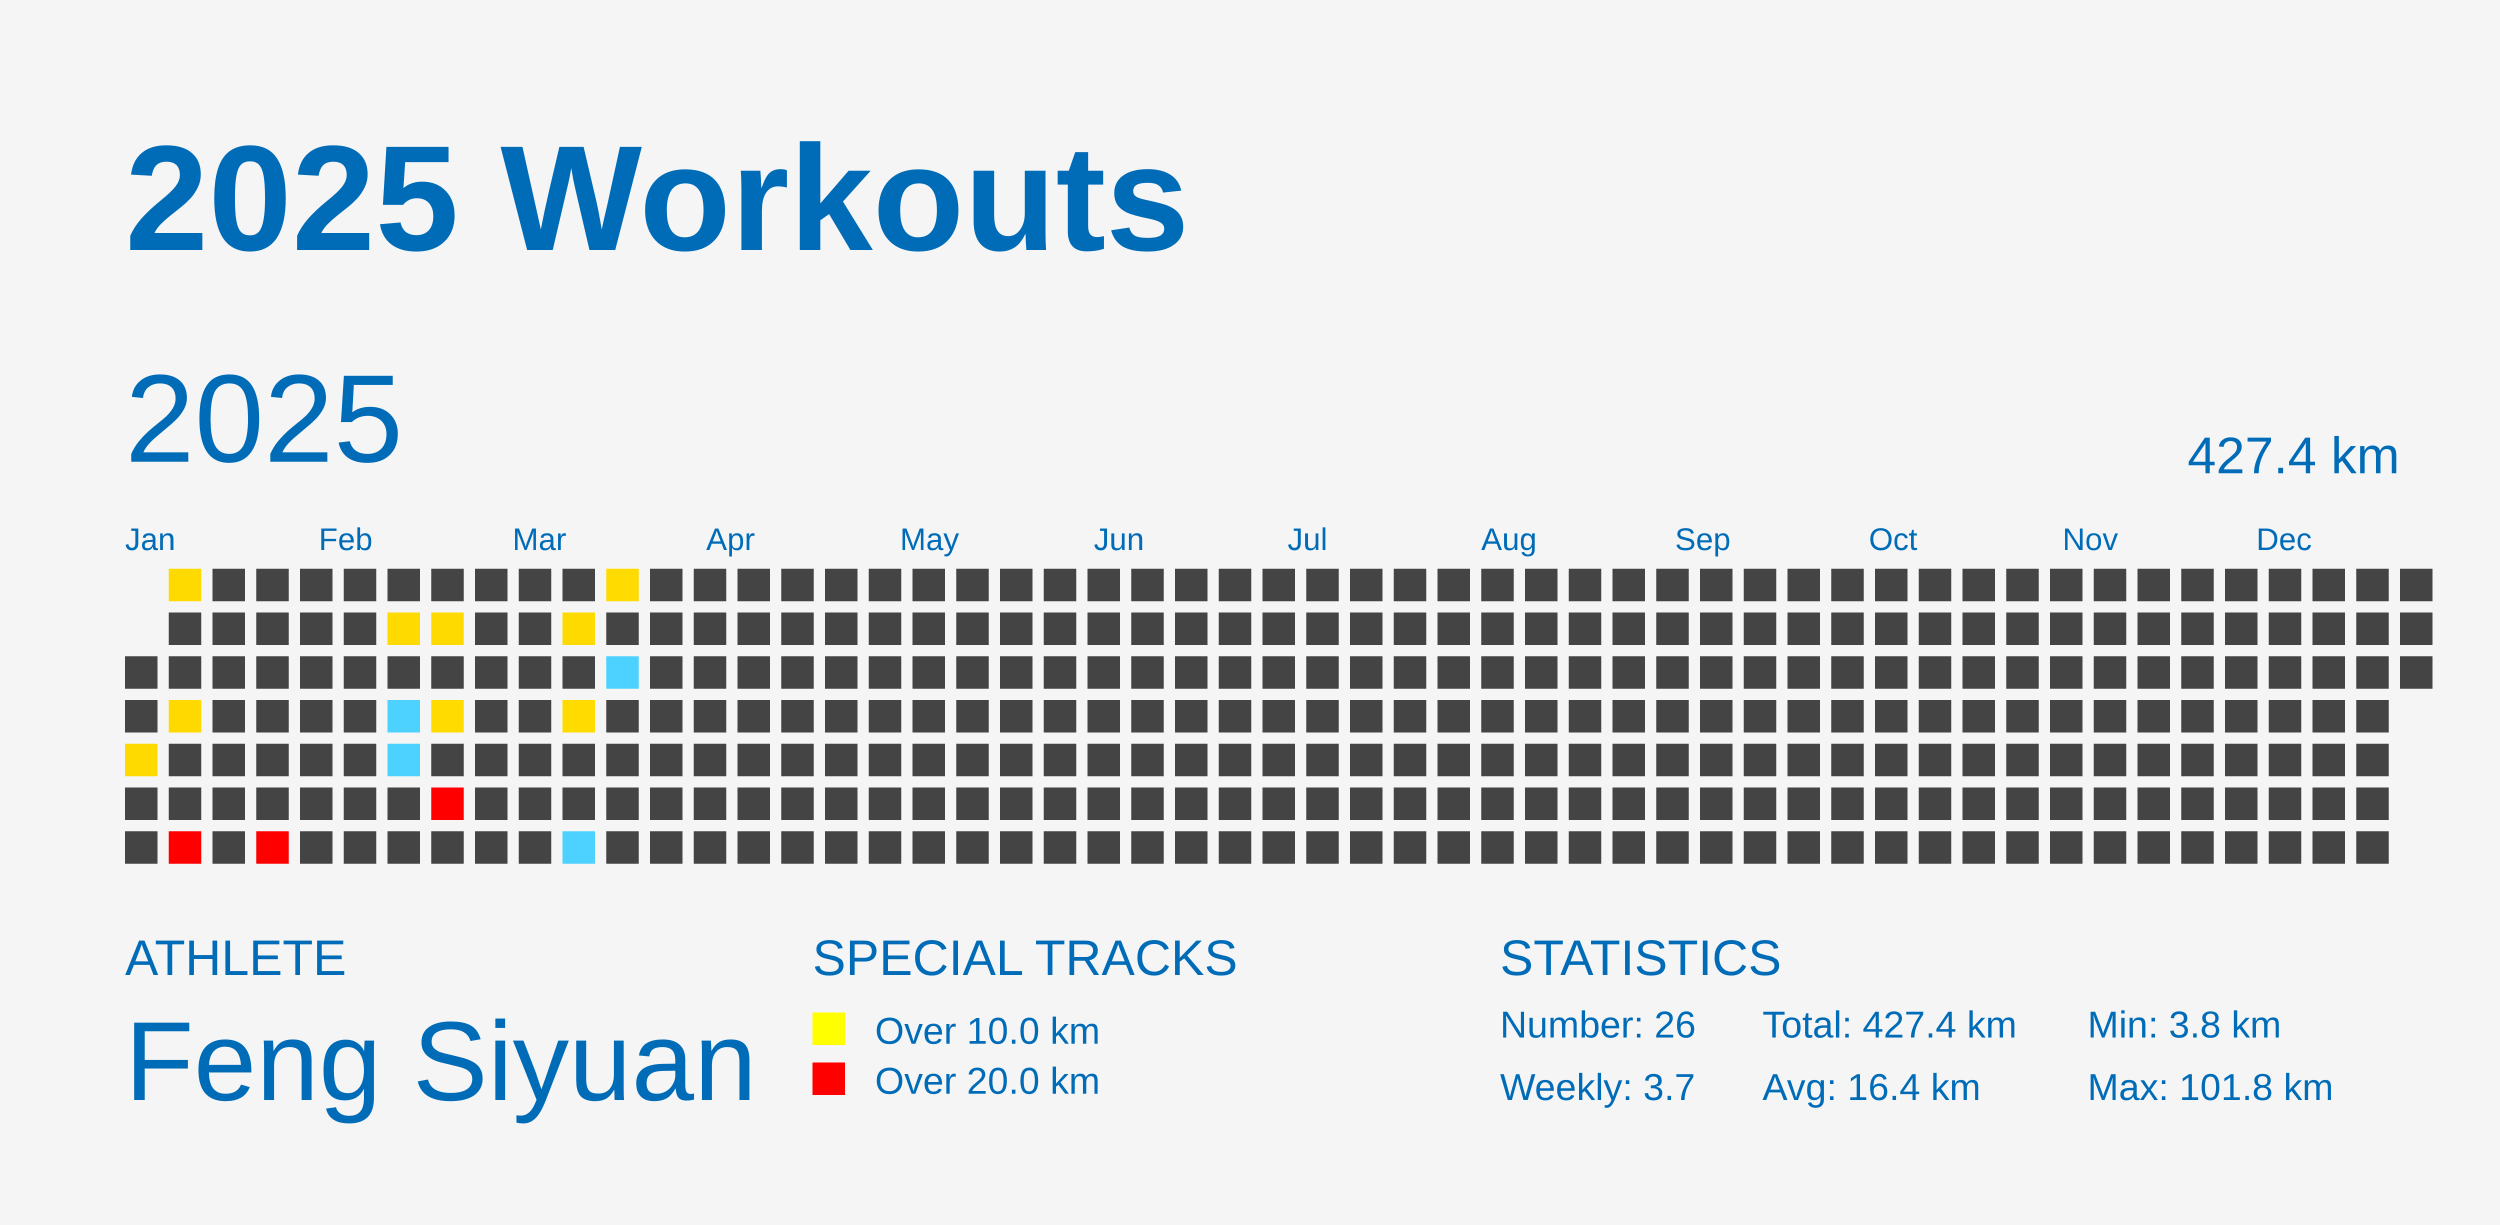
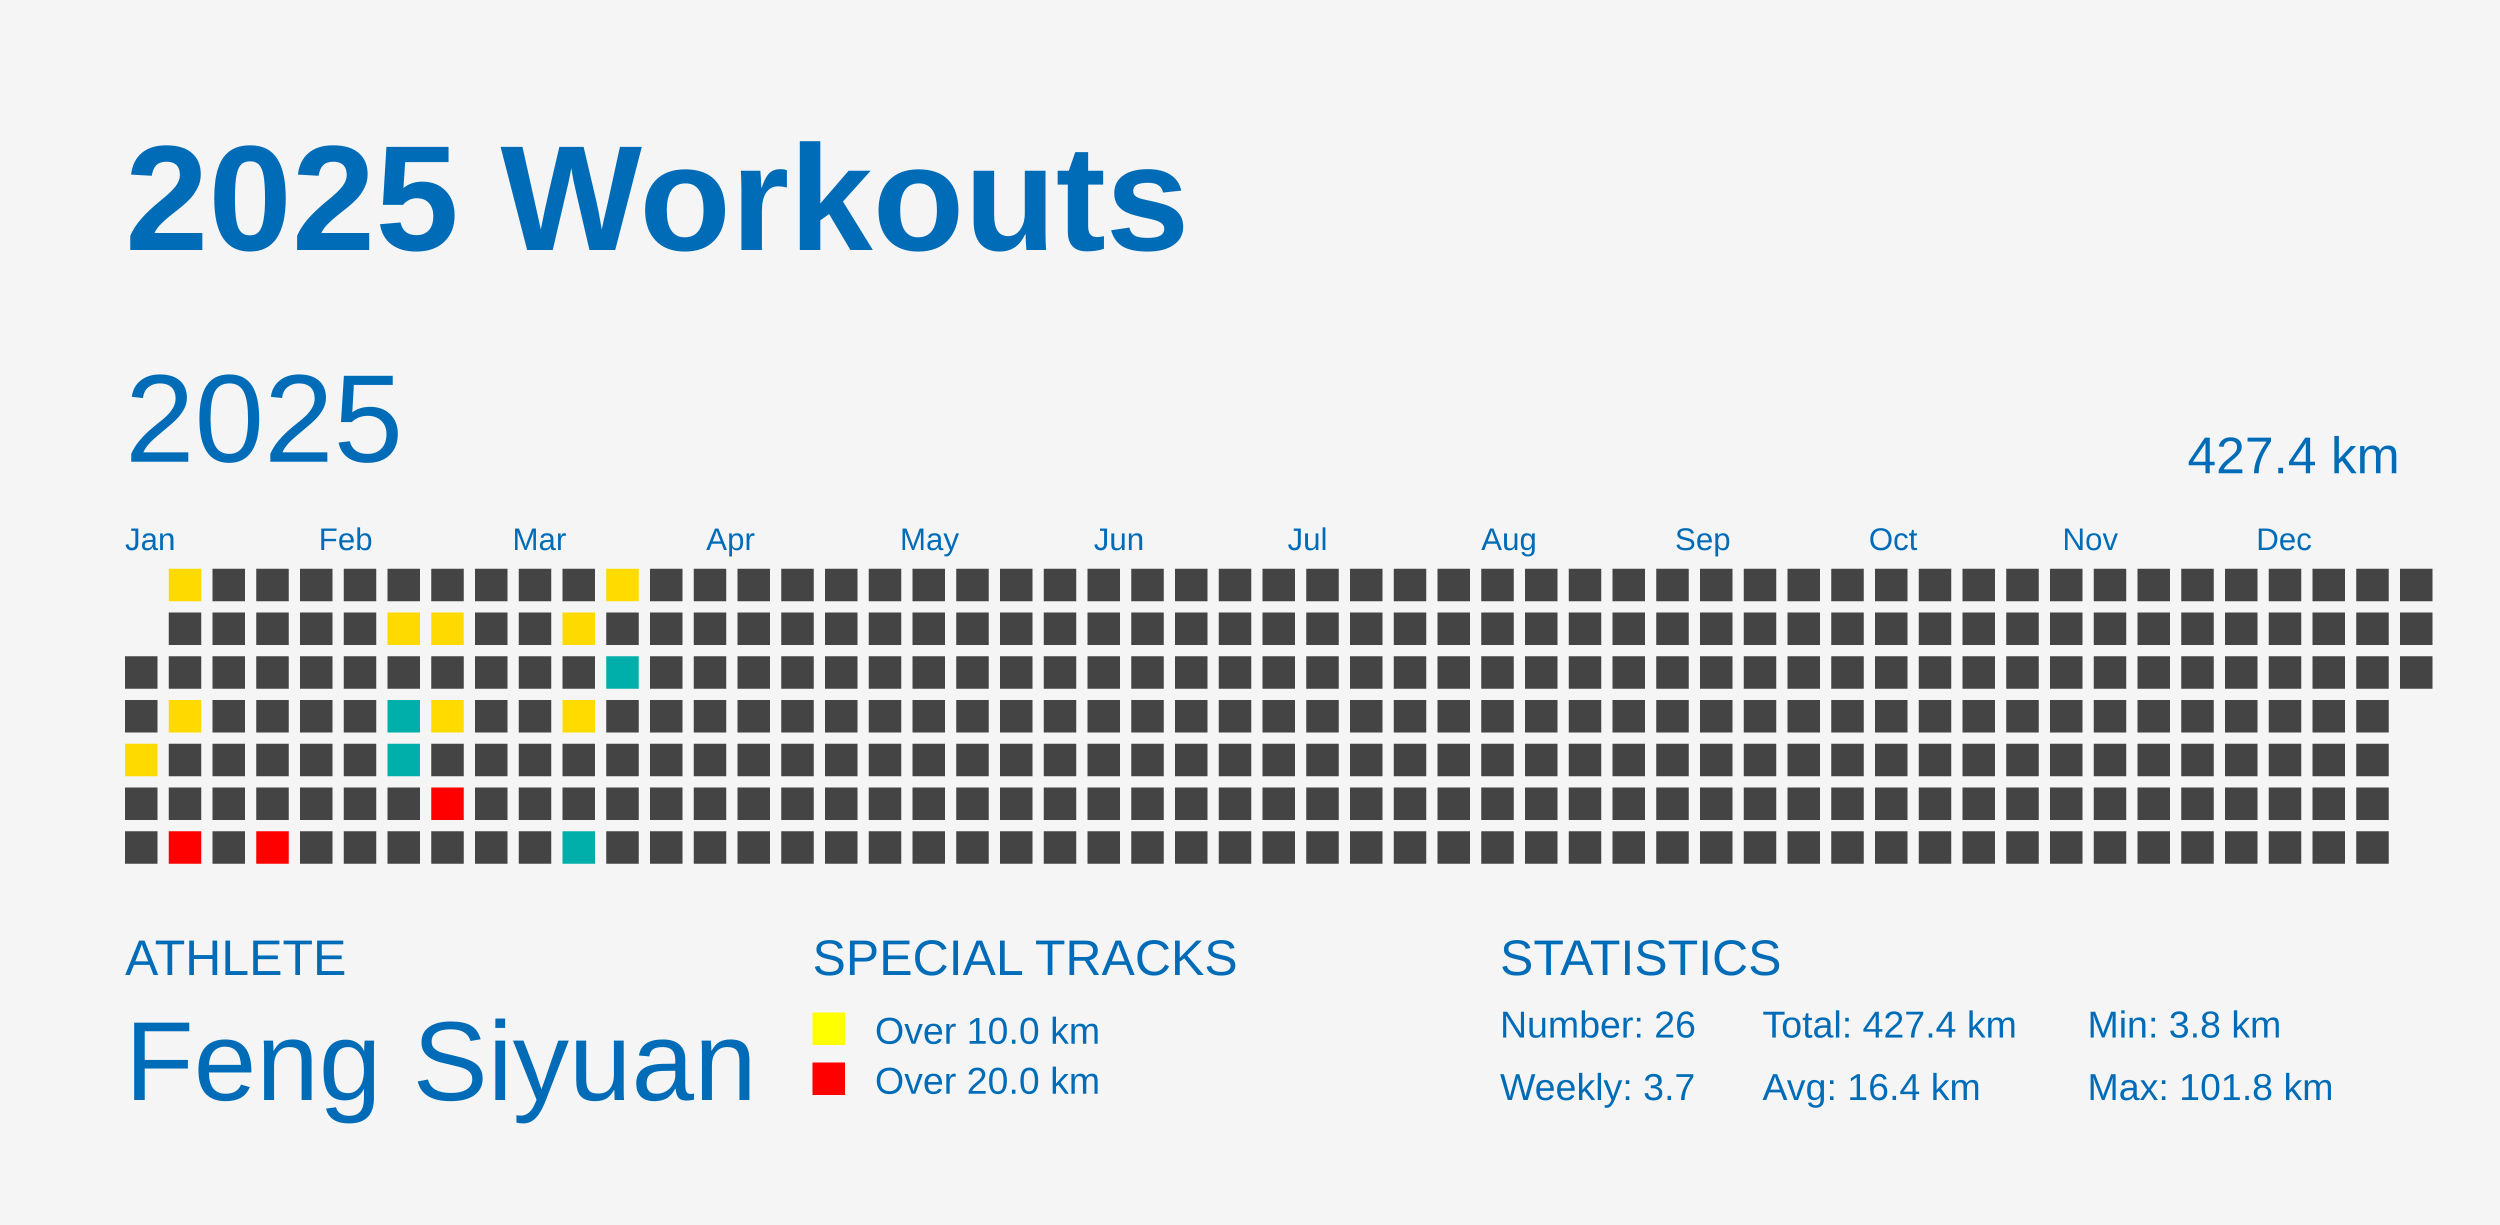
<svg xmlns="http://www.w3.org/2000/svg" baseProfile="full" height="98mm" version="1.1" viewBox="0,0,200,98" width="200mm">
  <defs />
  <rect fill="#f5f5f5" height="98" width="200" x="0" y="0" />
  <text fill="#006cb8" style="font-size:12px; font-family:Arial; font-weight:bold;" x="10" y="20">2025 Workouts</text>
  <text fill="#006cb8" style="font-size:4px; font-family:Arial" x="10" y="78">ATHLETE</text>
  <text fill="#006cb8" style="font-size:9px; font-family:Arial" x="10" y="88">Feng Siyuan</text>
  <text fill="#006cb8" style="font-size:4px; font-family:Arial" x="65" y="78">SPECIAL TRACKS</text>
  <rect fill="yellow" height="2.6" width="2.6" x="65" y="81" />
  <text fill="#006cb8" style="font-size:3px; font-family:Arial" x="70" y="83.5">Over 10.0 km</text>
  <rect fill="red" height="2.6" width="2.6" x="65" y="85" />
  <text fill="#006cb8" style="font-size:3px; font-family:Arial" x="70" y="87.5">Over 20.0 km</text>
  <text fill="#006cb8" style="font-size:4px; font-family:Arial" x="120" y="78">STATISTICS</text>
  <text fill="#006cb8" style="font-size:3px; font-family:Arial" x="120" y="83">Number: 26</text>
  <text fill="#006cb8" style="font-size:3px; font-family:Arial" x="120" y="88">Weekly: 3.7</text>
  <text fill="#006cb8" style="font-size:3px; font-family:Arial" x="141" y="83">Total: 427.4 km</text>
  <text fill="#006cb8" style="font-size:3px; font-family:Arial" x="141" y="88">Avg: 16.4 km</text>
  <text fill="#006cb8" style="font-size:3px; font-family:Arial" x="167" y="83">Min: 3.8 km</text>
  <text fill="#006cb8" style="font-size:3px; font-family:Arial" x="167" y="88">Max: 101.8 km</text>
  <text dominant-baseline="hanging" fill="#006cb8" style="font-size:10.0px; font-family:Arial;" x="10" y="30">2025</text>
  <text dominant-baseline="hanging" fill="#006cb8" style="font-size:4.125px; font-family:Arial;" x="175" y="35">427.4 km</text>
  <text fill="#006cb8" style="font-size:2.5px; font-family:Arial" x="10.0" y="44">Jan</text>
  <text fill="#006cb8" style="font-size:2.5px; font-family:Arial" x="25.5" y="44">Feb</text>
  <text fill="#006cb8" style="font-size:2.5px; font-family:Arial" x="41.0" y="44">Mar</text>
  <text fill="#006cb8" style="font-size:2.5px; font-family:Arial" x="56.5" y="44">Apr</text>
  <text fill="#006cb8" style="font-size:2.5px; font-family:Arial" x="72.0" y="44">May</text>
  <text fill="#006cb8" style="font-size:2.5px; font-family:Arial" x="87.5" y="44">Jun</text>
  <text fill="#006cb8" style="font-size:2.5px; font-family:Arial" x="103.0" y="44">Jul</text>
  <text fill="#006cb8" style="font-size:2.5px; font-family:Arial" x="118.5" y="44">Aug</text>
  <text fill="#006cb8" style="font-size:2.5px; font-family:Arial" x="134.0" y="44">Sep</text>
  <text fill="#006cb8" style="font-size:2.5px; font-family:Arial" x="149.5" y="44">Oct</text>
  <text fill="#006cb8" style="font-size:2.5px; font-family:Arial" x="165.0" y="44">Nov</text>
  <text fill="#006cb8" style="font-size:2.5px; font-family:Arial" x="180.5" y="44">Dec</text>
  <rect fill="#444444" height="2.6" width="2.6" x="10.0" y="52.5" />
  <rect fill="#444444" height="2.6" width="2.6" x="10.0" y="56.0" />
  <rect fill="#ffda00" height="2.6" width="2.6" x="10.0" y="59.5" />
  <rect fill="#444444" height="2.6" width="2.6" x="10.0" y="63.0" />
  <rect fill="#444444" height="2.6" width="2.6" x="10.0" y="66.5" />
  <rect fill="#ffda00" height="2.6" width="2.6" x="13.5" y="45.5" />
  <rect fill="#444444" height="2.6" width="2.6" x="13.5" y="49.0" />
  <rect fill="#444444" height="2.6" width="2.6" x="13.5" y="52.5" />
  <rect fill="#ffd900" height="2.6" width="2.6" x="13.5" y="56.0" />
  <rect fill="#444444" height="2.6" width="2.6" x="13.5" y="59.5" />
  <rect fill="#444444" height="2.6" width="2.6" x="13.5" y="63.0" />
  <rect fill="red" height="2.6" width="2.6" x="13.5" y="66.5" />
  <rect fill="#444444" height="2.6" width="2.6" x="17.0" y="45.5" />
  <rect fill="#444444" height="2.6" width="2.6" x="17.0" y="49.0" />
  <rect fill="#444444" height="2.6" width="2.6" x="17.0" y="52.5" />
  <rect fill="#444444" height="2.6" width="2.6" x="17.0" y="56.0" />
  <rect fill="#444444" height="2.6" width="2.6" x="17.0" y="59.5" />
  <rect fill="#444444" height="2.6" width="2.6" x="17.0" y="63.0" />
  <rect fill="#444444" height="2.6" width="2.6" x="17.0" y="66.5" />
  <rect fill="#444444" height="2.6" width="2.6" x="20.5" y="45.5" />
  <rect fill="#444444" height="2.6" width="2.6" x="20.5" y="49.0" />
  <rect fill="#444444" height="2.6" width="2.6" x="20.5" y="52.5" />
  <rect fill="#444444" height="2.6" width="2.6" x="20.5" y="56.0" />
  <rect fill="#444444" height="2.6" width="2.6" x="20.5" y="59.5" />
  <rect fill="#444444" height="2.6" width="2.6" x="20.5" y="63.0" />
  <rect fill="red" height="2.6" width="2.6" x="20.5" y="66.5" />
  <rect fill="#444444" height="2.6" width="2.6" x="24.0" y="45.5" />
  <rect fill="#444444" height="2.6" width="2.6" x="24.0" y="49.0" />
  <rect fill="#444444" height="2.6" width="2.6" x="24.0" y="52.5" />
  <rect fill="#444444" height="2.6" width="2.6" x="24.0" y="56.0" />
  <rect fill="#444444" height="2.6" width="2.6" x="24.0" y="59.5" />
  <rect fill="#444444" height="2.6" width="2.6" x="24.0" y="63.0" />
  <rect fill="#444444" height="2.6" width="2.6" x="24.0" y="66.5" />
  <rect fill="#444444" height="2.6" width="2.6" x="27.5" y="45.5" />
  <rect fill="#444444" height="2.6" width="2.6" x="27.5" y="49.0" />
  <rect fill="#444444" height="2.6" width="2.6" x="27.5" y="52.5" />
  <rect fill="#444444" height="2.6" width="2.6" x="27.5" y="56.0" />
  <rect fill="#444444" height="2.6" width="2.6" x="27.5" y="59.5" />
  <rect fill="#444444" height="2.6" width="2.6" x="27.5" y="63.0" />
  <rect fill="#444444" height="2.6" width="2.6" x="27.5" y="66.5" />
  <rect fill="#444444" height="2.6" width="2.6" x="31.0" y="45.5" />
  <rect fill="#ffda00" height="2.6" width="2.6" x="31.0" y="49.0" />
  <rect fill="#444444" height="2.6" width="2.6" x="31.0" y="52.5" />
-   <rect fill="#4dd2ff" height="2.6" width="2.6" x="31.0" y="56.0" />
-   <rect fill="#4dd2ff" height="2.6" width="2.6" x="31.0" y="59.5" />
+   <rect fill="#00afaa" height="2.6" width="2.6" x="31.0" y="56.0" />
+   <rect fill="#00afaa" height="2.6" width="2.6" x="31.0" y="59.5" />
  <rect fill="#444444" height="2.6" width="2.6" x="31.0" y="63.0" />
  <rect fill="#444444" height="2.6" width="2.6" x="31.0" y="66.5" />
  <rect fill="#444444" height="2.6" width="2.6" x="34.5" y="45.5" />
  <rect fill="#ffda00" height="2.6" width="2.6" x="34.5" y="49.0" />
  <rect fill="#444444" height="2.6" width="2.6" x="34.5" y="52.5" />
  <rect fill="#ffdb00" height="2.6" width="2.6" x="34.5" y="56.0" />
  <rect fill="#444444" height="2.6" width="2.6" x="34.5" y="59.5" />
  <rect fill="red" height="2.6" width="2.6" x="34.5" y="63.0" />
  <rect fill="#444444" height="2.6" width="2.6" x="34.5" y="66.5" />
  <rect fill="#444444" height="2.6" width="2.6" x="38.0" y="45.5" />
  <rect fill="#444444" height="2.6" width="2.6" x="38.0" y="49.0" />
  <rect fill="#444444" height="2.6" width="2.6" x="38.0" y="52.5" />
  <rect fill="#444444" height="2.6" width="2.6" x="38.0" y="56.0" />
  <rect fill="#444444" height="2.6" width="2.6" x="38.0" y="59.5" />
  <rect fill="#444444" height="2.6" width="2.6" x="38.0" y="63.0" />
  <rect fill="#444444" height="2.6" width="2.6" x="38.0" y="66.5" />
  <rect fill="#444444" height="2.6" width="2.6" x="41.5" y="45.5" />
  <rect fill="#444444" height="2.6" width="2.6" x="41.5" y="49.0" />
  <rect fill="#444444" height="2.6" width="2.6" x="41.5" y="52.5" />
  <rect fill="#444444" height="2.6" width="2.6" x="41.5" y="56.0" />
  <rect fill="#444444" height="2.6" width="2.6" x="41.5" y="59.5" />
  <rect fill="#444444" height="2.6" width="2.6" x="41.5" y="63.0" />
  <rect fill="#444444" height="2.6" width="2.6" x="41.5" y="66.5" />
  <rect fill="#444444" height="2.6" width="2.6" x="45.0" y="45.5" />
  <rect fill="#ffda00" height="2.6" width="2.6" x="45.0" y="49.0" />
  <rect fill="#444444" height="2.6" width="2.6" x="45.0" y="52.5" />
  <rect fill="#ffdb00" height="2.6" width="2.6" x="45.0" y="56.0" />
  <rect fill="#444444" height="2.6" width="2.6" x="45.0" y="59.5" />
  <rect fill="#444444" height="2.6" width="2.6" x="45.0" y="63.0" />
-   <rect fill="#4dd2ff" height="2.6" width="2.6" x="45.0" y="66.5" />
+   <rect fill="#00afaa" height="2.6" width="2.6" x="45.0" y="66.5" />
  <rect fill="#ffdb00" height="2.6" width="2.6" x="48.5" y="45.5" />
  <rect fill="#444444" height="2.6" width="2.6" x="48.5" y="49.0" />
-   <rect fill="#4dd2ff" height="2.6" width="2.6" x="48.5" y="52.5" />
+   <rect fill="#00afaa" height="2.6" width="2.6" x="48.5" y="52.5" />
  <rect fill="#444444" height="2.6" width="2.6" x="48.5" y="56.0" />
  <rect fill="#444444" height="2.6" width="2.6" x="48.5" y="59.5" />
  <rect fill="#444444" height="2.6" width="2.6" x="48.5" y="63.0" />
  <rect fill="#444444" height="2.6" width="2.6" x="48.5" y="66.5" />
  <rect fill="#444444" height="2.6" width="2.6" x="52.0" y="45.5" />
  <rect fill="#444444" height="2.6" width="2.6" x="52.0" y="49.0" />
  <rect fill="#444444" height="2.6" width="2.6" x="52.0" y="52.5" />
  <rect fill="#444444" height="2.6" width="2.6" x="52.0" y="56.0" />
  <rect fill="#444444" height="2.6" width="2.6" x="52.0" y="59.5" />
  <rect fill="#444444" height="2.6" width="2.6" x="52.0" y="63.0" />
  <rect fill="#444444" height="2.6" width="2.6" x="52.0" y="66.5" />
  <rect fill="#444444" height="2.6" width="2.6" x="55.5" y="45.5" />
  <rect fill="#444444" height="2.6" width="2.6" x="55.5" y="49.0" />
  <rect fill="#444444" height="2.6" width="2.6" x="55.5" y="52.5" />
  <rect fill="#444444" height="2.6" width="2.6" x="55.5" y="56.0" />
  <rect fill="#444444" height="2.6" width="2.6" x="55.5" y="59.5" />
  <rect fill="#444444" height="2.6" width="2.6" x="55.5" y="63.0" />
  <rect fill="#444444" height="2.6" width="2.6" x="55.5" y="66.5" />
  <rect fill="#444444" height="2.6" width="2.6" x="59.0" y="45.5" />
  <rect fill="#444444" height="2.6" width="2.6" x="59.0" y="49.0" />
  <rect fill="#444444" height="2.6" width="2.6" x="59.0" y="52.5" />
  <rect fill="#444444" height="2.6" width="2.6" x="59.0" y="56.0" />
  <rect fill="#444444" height="2.6" width="2.6" x="59.0" y="59.5" />
  <rect fill="#444444" height="2.6" width="2.6" x="59.0" y="63.0" />
  <rect fill="#444444" height="2.6" width="2.6" x="59.0" y="66.5" />
  <rect fill="#444444" height="2.6" width="2.6" x="62.5" y="45.5" />
  <rect fill="#444444" height="2.6" width="2.6" x="62.5" y="49.0" />
  <rect fill="#444444" height="2.6" width="2.6" x="62.5" y="52.5" />
  <rect fill="#444444" height="2.6" width="2.6" x="62.5" y="56.0" />
  <rect fill="#444444" height="2.6" width="2.6" x="62.5" y="59.5" />
  <rect fill="#444444" height="2.6" width="2.6" x="62.5" y="63.0" />
  <rect fill="#444444" height="2.6" width="2.6" x="62.5" y="66.5" />
  <rect fill="#444444" height="2.6" width="2.6" x="66.0" y="45.5" />
  <rect fill="#444444" height="2.6" width="2.6" x="66.0" y="49.0" />
  <rect fill="#444444" height="2.6" width="2.6" x="66.0" y="52.5" />
  <rect fill="#444444" height="2.6" width="2.6" x="66.0" y="56.0" />
  <rect fill="#444444" height="2.6" width="2.6" x="66.0" y="59.5" />
  <rect fill="#444444" height="2.6" width="2.6" x="66.0" y="63.0" />
  <rect fill="#444444" height="2.6" width="2.6" x="66.0" y="66.5" />
  <rect fill="#444444" height="2.6" width="2.6" x="69.5" y="45.5" />
  <rect fill="#444444" height="2.6" width="2.6" x="69.5" y="49.0" />
  <rect fill="#444444" height="2.6" width="2.6" x="69.5" y="52.5" />
  <rect fill="#444444" height="2.6" width="2.6" x="69.5" y="56.0" />
  <rect fill="#444444" height="2.6" width="2.6" x="69.5" y="59.5" />
  <rect fill="#444444" height="2.6" width="2.6" x="69.5" y="63.0" />
  <rect fill="#444444" height="2.6" width="2.6" x="69.5" y="66.5" />
  <rect fill="#444444" height="2.6" width="2.6" x="73.0" y="45.5" />
  <rect fill="#444444" height="2.6" width="2.6" x="73.0" y="49.0" />
  <rect fill="#444444" height="2.6" width="2.6" x="73.0" y="52.5" />
  <rect fill="#444444" height="2.6" width="2.6" x="73.0" y="56.0" />
  <rect fill="#444444" height="2.6" width="2.6" x="73.0" y="59.5" />
  <rect fill="#444444" height="2.6" width="2.6" x="73.0" y="63.0" />
  <rect fill="#444444" height="2.6" width="2.6" x="73.0" y="66.5" />
  <rect fill="#444444" height="2.6" width="2.6" x="76.5" y="45.5" />
  <rect fill="#444444" height="2.6" width="2.6" x="76.5" y="49.0" />
  <rect fill="#444444" height="2.6" width="2.6" x="76.5" y="52.5" />
  <rect fill="#444444" height="2.6" width="2.6" x="76.5" y="56.0" />
  <rect fill="#444444" height="2.6" width="2.6" x="76.5" y="59.5" />
  <rect fill="#444444" height="2.6" width="2.6" x="76.5" y="63.0" />
  <rect fill="#444444" height="2.6" width="2.6" x="76.5" y="66.5" />
  <rect fill="#444444" height="2.6" width="2.6" x="80.0" y="45.5" />
  <rect fill="#444444" height="2.6" width="2.6" x="80.0" y="49.0" />
  <rect fill="#444444" height="2.6" width="2.6" x="80.0" y="52.5" />
  <rect fill="#444444" height="2.6" width="2.6" x="80.0" y="56.0" />
  <rect fill="#444444" height="2.6" width="2.6" x="80.0" y="59.5" />
  <rect fill="#444444" height="2.6" width="2.6" x="80.0" y="63.0" />
  <rect fill="#444444" height="2.6" width="2.6" x="80.0" y="66.5" />
  <rect fill="#444444" height="2.6" width="2.6" x="83.5" y="45.5" />
  <rect fill="#444444" height="2.6" width="2.6" x="83.5" y="49.0" />
  <rect fill="#444444" height="2.6" width="2.6" x="83.5" y="52.5" />
  <rect fill="#444444" height="2.6" width="2.6" x="83.5" y="56.0" />
  <rect fill="#444444" height="2.6" width="2.6" x="83.5" y="59.5" />
  <rect fill="#444444" height="2.6" width="2.6" x="83.5" y="63.0" />
  <rect fill="#444444" height="2.6" width="2.6" x="83.5" y="66.5" />
  <rect fill="#444444" height="2.6" width="2.6" x="87.0" y="45.5" />
  <rect fill="#444444" height="2.6" width="2.6" x="87.0" y="49.0" />
  <rect fill="#444444" height="2.6" width="2.6" x="87.0" y="52.5" />
  <rect fill="#444444" height="2.6" width="2.6" x="87.0" y="56.0" />
  <rect fill="#444444" height="2.6" width="2.6" x="87.0" y="59.5" />
  <rect fill="#444444" height="2.6" width="2.6" x="87.0" y="63.0" />
  <rect fill="#444444" height="2.6" width="2.6" x="87.0" y="66.5" />
  <rect fill="#444444" height="2.6" width="2.6" x="90.5" y="45.5" />
  <rect fill="#444444" height="2.6" width="2.6" x="90.5" y="49.0" />
  <rect fill="#444444" height="2.6" width="2.6" x="90.5" y="52.5" />
  <rect fill="#444444" height="2.6" width="2.6" x="90.5" y="56.0" />
  <rect fill="#444444" height="2.6" width="2.6" x="90.5" y="59.5" />
  <rect fill="#444444" height="2.6" width="2.6" x="90.5" y="63.0" />
  <rect fill="#444444" height="2.6" width="2.6" x="90.5" y="66.5" />
  <rect fill="#444444" height="2.6" width="2.6" x="94.0" y="45.5" />
  <rect fill="#444444" height="2.6" width="2.6" x="94.0" y="49.0" />
  <rect fill="#444444" height="2.6" width="2.6" x="94.0" y="52.5" />
  <rect fill="#444444" height="2.6" width="2.6" x="94.0" y="56.0" />
  <rect fill="#444444" height="2.6" width="2.6" x="94.0" y="59.5" />
  <rect fill="#444444" height="2.6" width="2.6" x="94.0" y="63.0" />
  <rect fill="#444444" height="2.6" width="2.6" x="94.0" y="66.5" />
  <rect fill="#444444" height="2.6" width="2.6" x="97.5" y="45.5" />
  <rect fill="#444444" height="2.6" width="2.6" x="97.5" y="49.0" />
  <rect fill="#444444" height="2.6" width="2.6" x="97.5" y="52.5" />
  <rect fill="#444444" height="2.6" width="2.6" x="97.5" y="56.0" />
  <rect fill="#444444" height="2.6" width="2.6" x="97.5" y="59.5" />
  <rect fill="#444444" height="2.6" width="2.6" x="97.5" y="63.0" />
  <rect fill="#444444" height="2.6" width="2.6" x="97.5" y="66.5" />
  <rect fill="#444444" height="2.6" width="2.6" x="101.0" y="45.5" />
  <rect fill="#444444" height="2.6" width="2.6" x="101.0" y="49.0" />
  <rect fill="#444444" height="2.6" width="2.6" x="101.0" y="52.5" />
  <rect fill="#444444" height="2.6" width="2.6" x="101.0" y="56.0" />
  <rect fill="#444444" height="2.6" width="2.6" x="101.0" y="59.5" />
  <rect fill="#444444" height="2.6" width="2.6" x="101.0" y="63.0" />
  <rect fill="#444444" height="2.6" width="2.6" x="101.0" y="66.5" />
  <rect fill="#444444" height="2.6" width="2.6" x="104.5" y="45.5" />
  <rect fill="#444444" height="2.6" width="2.6" x="104.5" y="49.0" />
  <rect fill="#444444" height="2.6" width="2.6" x="104.5" y="52.5" />
  <rect fill="#444444" height="2.6" width="2.6" x="104.5" y="56.0" />
  <rect fill="#444444" height="2.6" width="2.6" x="104.5" y="59.5" />
  <rect fill="#444444" height="2.6" width="2.6" x="104.5" y="63.0" />
  <rect fill="#444444" height="2.6" width="2.6" x="104.5" y="66.5" />
  <rect fill="#444444" height="2.6" width="2.6" x="108.0" y="45.5" />
  <rect fill="#444444" height="2.6" width="2.6" x="108.0" y="49.0" />
  <rect fill="#444444" height="2.6" width="2.6" x="108.0" y="52.5" />
  <rect fill="#444444" height="2.6" width="2.6" x="108.0" y="56.0" />
  <rect fill="#444444" height="2.6" width="2.6" x="108.0" y="59.5" />
  <rect fill="#444444" height="2.6" width="2.6" x="108.0" y="63.0" />
  <rect fill="#444444" height="2.6" width="2.6" x="108.0" y="66.5" />
  <rect fill="#444444" height="2.6" width="2.6" x="111.5" y="45.5" />
  <rect fill="#444444" height="2.6" width="2.6" x="111.5" y="49.0" />
  <rect fill="#444444" height="2.6" width="2.6" x="111.5" y="52.5" />
  <rect fill="#444444" height="2.6" width="2.6" x="111.5" y="56.0" />
  <rect fill="#444444" height="2.6" width="2.6" x="111.5" y="59.5" />
  <rect fill="#444444" height="2.6" width="2.6" x="111.5" y="63.0" />
  <rect fill="#444444" height="2.6" width="2.6" x="111.5" y="66.5" />
  <rect fill="#444444" height="2.6" width="2.6" x="115.0" y="45.5" />
  <rect fill="#444444" height="2.6" width="2.6" x="115.0" y="49.0" />
  <rect fill="#444444" height="2.6" width="2.6" x="115.0" y="52.5" />
  <rect fill="#444444" height="2.6" width="2.6" x="115.0" y="56.0" />
  <rect fill="#444444" height="2.6" width="2.6" x="115.0" y="59.5" />
  <rect fill="#444444" height="2.6" width="2.6" x="115.0" y="63.0" />
  <rect fill="#444444" height="2.6" width="2.6" x="115.0" y="66.5" />
  <rect fill="#444444" height="2.6" width="2.6" x="118.5" y="45.5" />
  <rect fill="#444444" height="2.6" width="2.6" x="118.5" y="49.0" />
  <rect fill="#444444" height="2.6" width="2.6" x="118.5" y="52.5" />
  <rect fill="#444444" height="2.6" width="2.6" x="118.5" y="56.0" />
  <rect fill="#444444" height="2.6" width="2.6" x="118.5" y="59.5" />
  <rect fill="#444444" height="2.6" width="2.6" x="118.5" y="63.0" />
  <rect fill="#444444" height="2.6" width="2.6" x="118.5" y="66.5" />
  <rect fill="#444444" height="2.6" width="2.6" x="122.0" y="45.5" />
  <rect fill="#444444" height="2.6" width="2.6" x="122.0" y="49.0" />
  <rect fill="#444444" height="2.6" width="2.6" x="122.0" y="52.5" />
  <rect fill="#444444" height="2.6" width="2.6" x="122.0" y="56.0" />
  <rect fill="#444444" height="2.6" width="2.6" x="122.0" y="59.5" />
  <rect fill="#444444" height="2.6" width="2.6" x="122.0" y="63.0" />
  <rect fill="#444444" height="2.6" width="2.6" x="122.0" y="66.5" />
  <rect fill="#444444" height="2.6" width="2.6" x="125.5" y="45.5" />
  <rect fill="#444444" height="2.6" width="2.6" x="125.5" y="49.0" />
  <rect fill="#444444" height="2.6" width="2.6" x="125.5" y="52.5" />
  <rect fill="#444444" height="2.6" width="2.6" x="125.5" y="56.0" />
  <rect fill="#444444" height="2.6" width="2.6" x="125.5" y="59.5" />
  <rect fill="#444444" height="2.6" width="2.6" x="125.5" y="63.0" />
  <rect fill="#444444" height="2.6" width="2.6" x="125.5" y="66.5" />
  <rect fill="#444444" height="2.6" width="2.6" x="129.0" y="45.5" />
  <rect fill="#444444" height="2.6" width="2.6" x="129.0" y="49.0" />
  <rect fill="#444444" height="2.6" width="2.6" x="129.0" y="52.5" />
  <rect fill="#444444" height="2.6" width="2.6" x="129.0" y="56.0" />
  <rect fill="#444444" height="2.6" width="2.6" x="129.0" y="59.5" />
  <rect fill="#444444" height="2.6" width="2.6" x="129.0" y="63.0" />
  <rect fill="#444444" height="2.6" width="2.6" x="129.0" y="66.5" />
  <rect fill="#444444" height="2.6" width="2.6" x="132.5" y="45.5" />
  <rect fill="#444444" height="2.6" width="2.6" x="132.5" y="49.0" />
  <rect fill="#444444" height="2.6" width="2.6" x="132.5" y="52.5" />
  <rect fill="#444444" height="2.6" width="2.6" x="132.5" y="56.0" />
  <rect fill="#444444" height="2.6" width="2.6" x="132.5" y="59.5" />
  <rect fill="#444444" height="2.6" width="2.6" x="132.5" y="63.0" />
  <rect fill="#444444" height="2.6" width="2.6" x="132.5" y="66.5" />
  <rect fill="#444444" height="2.6" width="2.6" x="136.0" y="45.5" />
  <rect fill="#444444" height="2.6" width="2.6" x="136.0" y="49.0" />
  <rect fill="#444444" height="2.6" width="2.6" x="136.0" y="52.5" />
  <rect fill="#444444" height="2.6" width="2.6" x="136.0" y="56.0" />
  <rect fill="#444444" height="2.6" width="2.6" x="136.0" y="59.5" />
  <rect fill="#444444" height="2.6" width="2.6" x="136.0" y="63.0" />
  <rect fill="#444444" height="2.6" width="2.6" x="136.0" y="66.5" />
  <rect fill="#444444" height="2.6" width="2.6" x="139.5" y="45.5" />
  <rect fill="#444444" height="2.6" width="2.6" x="139.5" y="49.0" />
  <rect fill="#444444" height="2.6" width="2.6" x="139.5" y="52.5" />
  <rect fill="#444444" height="2.6" width="2.6" x="139.5" y="56.0" />
  <rect fill="#444444" height="2.6" width="2.6" x="139.5" y="59.5" />
  <rect fill="#444444" height="2.6" width="2.6" x="139.5" y="63.0" />
  <rect fill="#444444" height="2.6" width="2.6" x="139.5" y="66.5" />
  <rect fill="#444444" height="2.6" width="2.6" x="143.0" y="45.5" />
  <rect fill="#444444" height="2.6" width="2.6" x="143.0" y="49.0" />
  <rect fill="#444444" height="2.6" width="2.6" x="143.0" y="52.5" />
  <rect fill="#444444" height="2.6" width="2.6" x="143.0" y="56.0" />
  <rect fill="#444444" height="2.6" width="2.6" x="143.0" y="59.5" />
  <rect fill="#444444" height="2.6" width="2.6" x="143.0" y="63.0" />
  <rect fill="#444444" height="2.6" width="2.6" x="143.0" y="66.5" />
  <rect fill="#444444" height="2.6" width="2.6" x="146.5" y="45.5" />
  <rect fill="#444444" height="2.6" width="2.6" x="146.5" y="49.0" />
  <rect fill="#444444" height="2.6" width="2.6" x="146.5" y="52.5" />
  <rect fill="#444444" height="2.6" width="2.6" x="146.5" y="56.0" />
  <rect fill="#444444" height="2.6" width="2.6" x="146.5" y="59.5" />
  <rect fill="#444444" height="2.6" width="2.6" x="146.5" y="63.0" />
  <rect fill="#444444" height="2.6" width="2.6" x="146.5" y="66.5" />
  <rect fill="#444444" height="2.6" width="2.6" x="150.0" y="45.5" />
  <rect fill="#444444" height="2.6" width="2.6" x="150.0" y="49.0" />
  <rect fill="#444444" height="2.6" width="2.6" x="150.0" y="52.5" />
  <rect fill="#444444" height="2.6" width="2.6" x="150.0" y="56.0" />
  <rect fill="#444444" height="2.6" width="2.6" x="150.0" y="59.5" />
  <rect fill="#444444" height="2.6" width="2.6" x="150.0" y="63.0" />
  <rect fill="#444444" height="2.6" width="2.6" x="150.0" y="66.5" />
  <rect fill="#444444" height="2.6" width="2.6" x="153.5" y="45.5" />
  <rect fill="#444444" height="2.6" width="2.6" x="153.5" y="49.0" />
  <rect fill="#444444" height="2.6" width="2.6" x="153.5" y="52.5" />
  <rect fill="#444444" height="2.6" width="2.6" x="153.5" y="56.0" />
  <rect fill="#444444" height="2.6" width="2.6" x="153.5" y="59.5" />
  <rect fill="#444444" height="2.6" width="2.6" x="153.5" y="63.0" />
  <rect fill="#444444" height="2.6" width="2.6" x="153.5" y="66.5" />
  <rect fill="#444444" height="2.6" width="2.6" x="157.0" y="45.5" />
  <rect fill="#444444" height="2.6" width="2.6" x="157.0" y="49.0" />
  <rect fill="#444444" height="2.6" width="2.6" x="157.0" y="52.5" />
  <rect fill="#444444" height="2.6" width="2.6" x="157.0" y="56.0" />
  <rect fill="#444444" height="2.6" width="2.6" x="157.0" y="59.5" />
  <rect fill="#444444" height="2.6" width="2.6" x="157.0" y="63.0" />
  <rect fill="#444444" height="2.6" width="2.6" x="157.0" y="66.5" />
  <rect fill="#444444" height="2.6" width="2.6" x="160.5" y="45.5" />
  <rect fill="#444444" height="2.6" width="2.6" x="160.5" y="49.0" />
  <rect fill="#444444" height="2.6" width="2.6" x="160.5" y="52.5" />
  <rect fill="#444444" height="2.6" width="2.6" x="160.5" y="56.0" />
  <rect fill="#444444" height="2.6" width="2.6" x="160.5" y="59.5" />
  <rect fill="#444444" height="2.6" width="2.6" x="160.5" y="63.0" />
  <rect fill="#444444" height="2.6" width="2.6" x="160.5" y="66.5" />
  <rect fill="#444444" height="2.6" width="2.6" x="164.0" y="45.5" />
  <rect fill="#444444" height="2.6" width="2.6" x="164.0" y="49.0" />
  <rect fill="#444444" height="2.6" width="2.6" x="164.0" y="52.5" />
  <rect fill="#444444" height="2.6" width="2.6" x="164.0" y="56.0" />
  <rect fill="#444444" height="2.6" width="2.6" x="164.0" y="59.5" />
  <rect fill="#444444" height="2.6" width="2.6" x="164.0" y="63.0" />
  <rect fill="#444444" height="2.6" width="2.6" x="164.0" y="66.5" />
  <rect fill="#444444" height="2.6" width="2.6" x="167.5" y="45.5" />
  <rect fill="#444444" height="2.6" width="2.6" x="167.5" y="49.0" />
  <rect fill="#444444" height="2.6" width="2.6" x="167.5" y="52.5" />
  <rect fill="#444444" height="2.6" width="2.6" x="167.5" y="56.0" />
  <rect fill="#444444" height="2.6" width="2.6" x="167.5" y="59.5" />
  <rect fill="#444444" height="2.6" width="2.6" x="167.5" y="63.0" />
  <rect fill="#444444" height="2.6" width="2.6" x="167.5" y="66.5" />
  <rect fill="#444444" height="2.6" width="2.6" x="171.0" y="45.5" />
  <rect fill="#444444" height="2.6" width="2.6" x="171.0" y="49.0" />
  <rect fill="#444444" height="2.6" width="2.6" x="171.0" y="52.5" />
  <rect fill="#444444" height="2.6" width="2.6" x="171.0" y="56.0" />
  <rect fill="#444444" height="2.6" width="2.6" x="171.0" y="59.5" />
  <rect fill="#444444" height="2.6" width="2.6" x="171.0" y="63.0" />
  <rect fill="#444444" height="2.6" width="2.6" x="171.0" y="66.5" />
  <rect fill="#444444" height="2.6" width="2.6" x="174.5" y="45.5" />
  <rect fill="#444444" height="2.6" width="2.6" x="174.5" y="49.0" />
  <rect fill="#444444" height="2.6" width="2.6" x="174.5" y="52.5" />
  <rect fill="#444444" height="2.6" width="2.6" x="174.5" y="56.0" />
  <rect fill="#444444" height="2.6" width="2.6" x="174.5" y="59.5" />
  <rect fill="#444444" height="2.6" width="2.6" x="174.5" y="63.0" />
  <rect fill="#444444" height="2.6" width="2.6" x="174.5" y="66.5" />
  <rect fill="#444444" height="2.6" width="2.6" x="178.0" y="45.5" />
  <rect fill="#444444" height="2.6" width="2.6" x="178.0" y="49.0" />
  <rect fill="#444444" height="2.6" width="2.6" x="178.0" y="52.5" />
  <rect fill="#444444" height="2.6" width="2.6" x="178.0" y="56.0" />
  <rect fill="#444444" height="2.6" width="2.6" x="178.0" y="59.5" />
  <rect fill="#444444" height="2.6" width="2.6" x="178.0" y="63.0" />
  <rect fill="#444444" height="2.6" width="2.6" x="178.0" y="66.5" />
  <rect fill="#444444" height="2.6" width="2.6" x="181.5" y="45.5" />
  <rect fill="#444444" height="2.6" width="2.6" x="181.5" y="49.0" />
  <rect fill="#444444" height="2.6" width="2.6" x="181.5" y="52.5" />
  <rect fill="#444444" height="2.6" width="2.6" x="181.5" y="56.0" />
  <rect fill="#444444" height="2.6" width="2.6" x="181.5" y="59.5" />
  <rect fill="#444444" height="2.6" width="2.6" x="181.5" y="63.0" />
  <rect fill="#444444" height="2.6" width="2.6" x="181.5" y="66.5" />
  <rect fill="#444444" height="2.6" width="2.6" x="185.0" y="45.5" />
  <rect fill="#444444" height="2.6" width="2.6" x="185.0" y="49.0" />
  <rect fill="#444444" height="2.6" width="2.6" x="185.0" y="52.5" />
  <rect fill="#444444" height="2.6" width="2.6" x="185.0" y="56.0" />
  <rect fill="#444444" height="2.6" width="2.6" x="185.0" y="59.5" />
  <rect fill="#444444" height="2.6" width="2.6" x="185.0" y="63.0" />
  <rect fill="#444444" height="2.6" width="2.6" x="185.0" y="66.5" />
  <rect fill="#444444" height="2.6" width="2.6" x="188.5" y="45.5" />
  <rect fill="#444444" height="2.6" width="2.6" x="188.5" y="49.0" />
  <rect fill="#444444" height="2.6" width="2.6" x="188.5" y="52.5" />
  <rect fill="#444444" height="2.6" width="2.6" x="188.5" y="56.0" />
  <rect fill="#444444" height="2.6" width="2.6" x="188.5" y="59.5" />
  <rect fill="#444444" height="2.6" width="2.6" x="188.5" y="63.0" />
  <rect fill="#444444" height="2.6" width="2.6" x="188.5" y="66.5" />
  <rect fill="#444444" height="2.6" width="2.6" x="192.0" y="45.5" />
  <rect fill="#444444" height="2.6" width="2.6" x="192.0" y="49.0" />
  <rect fill="#444444" height="2.6" width="2.6" x="192.0" y="52.5" />
</svg>
